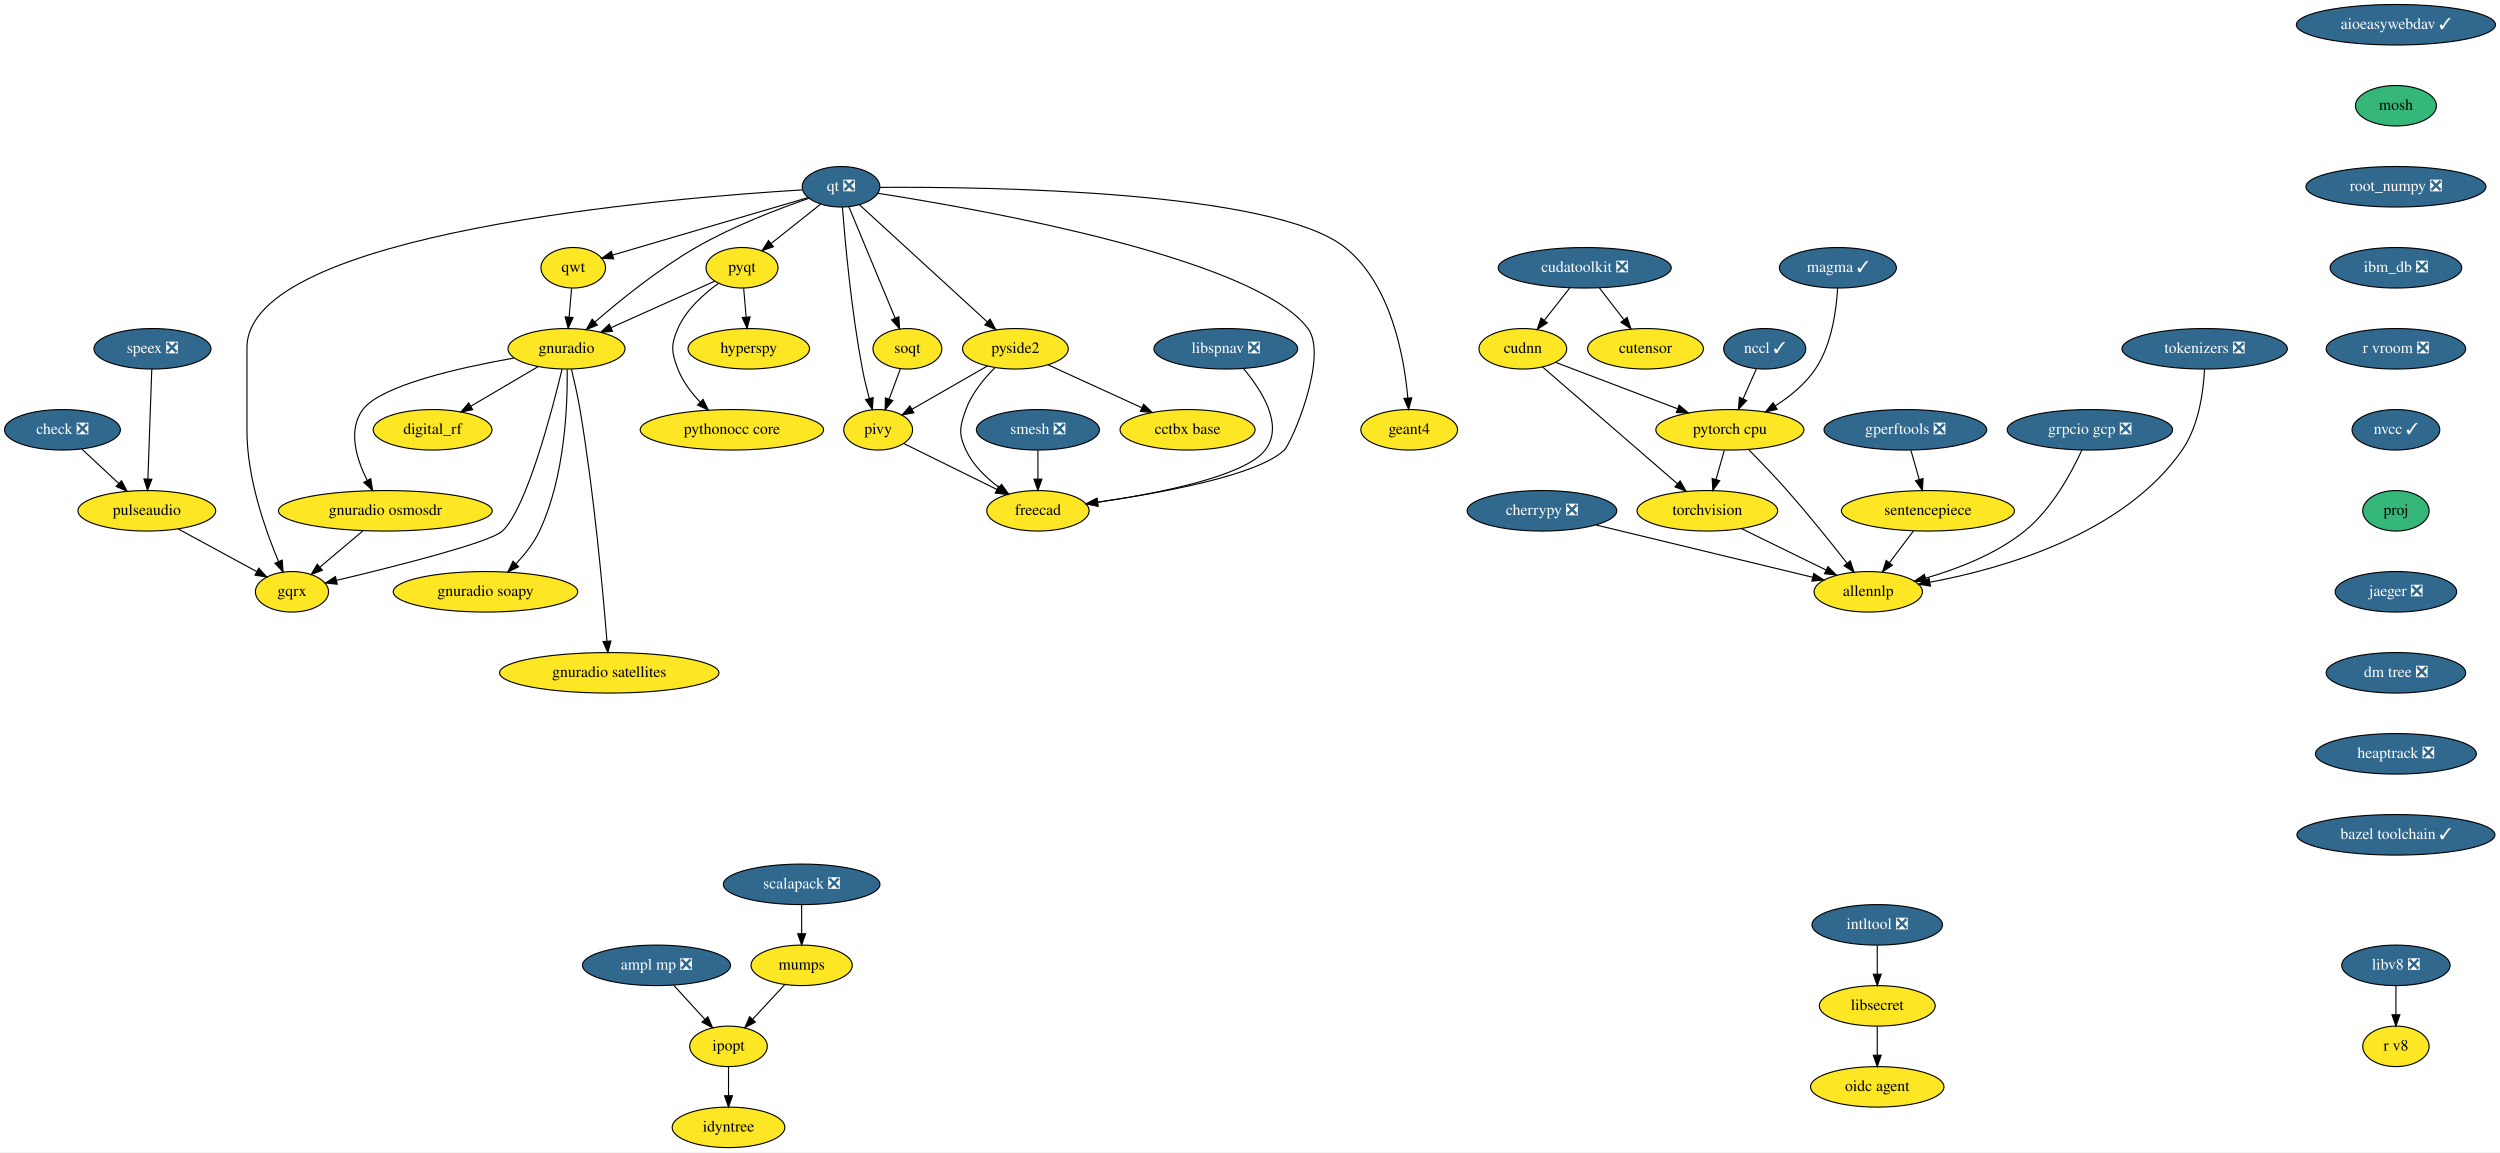
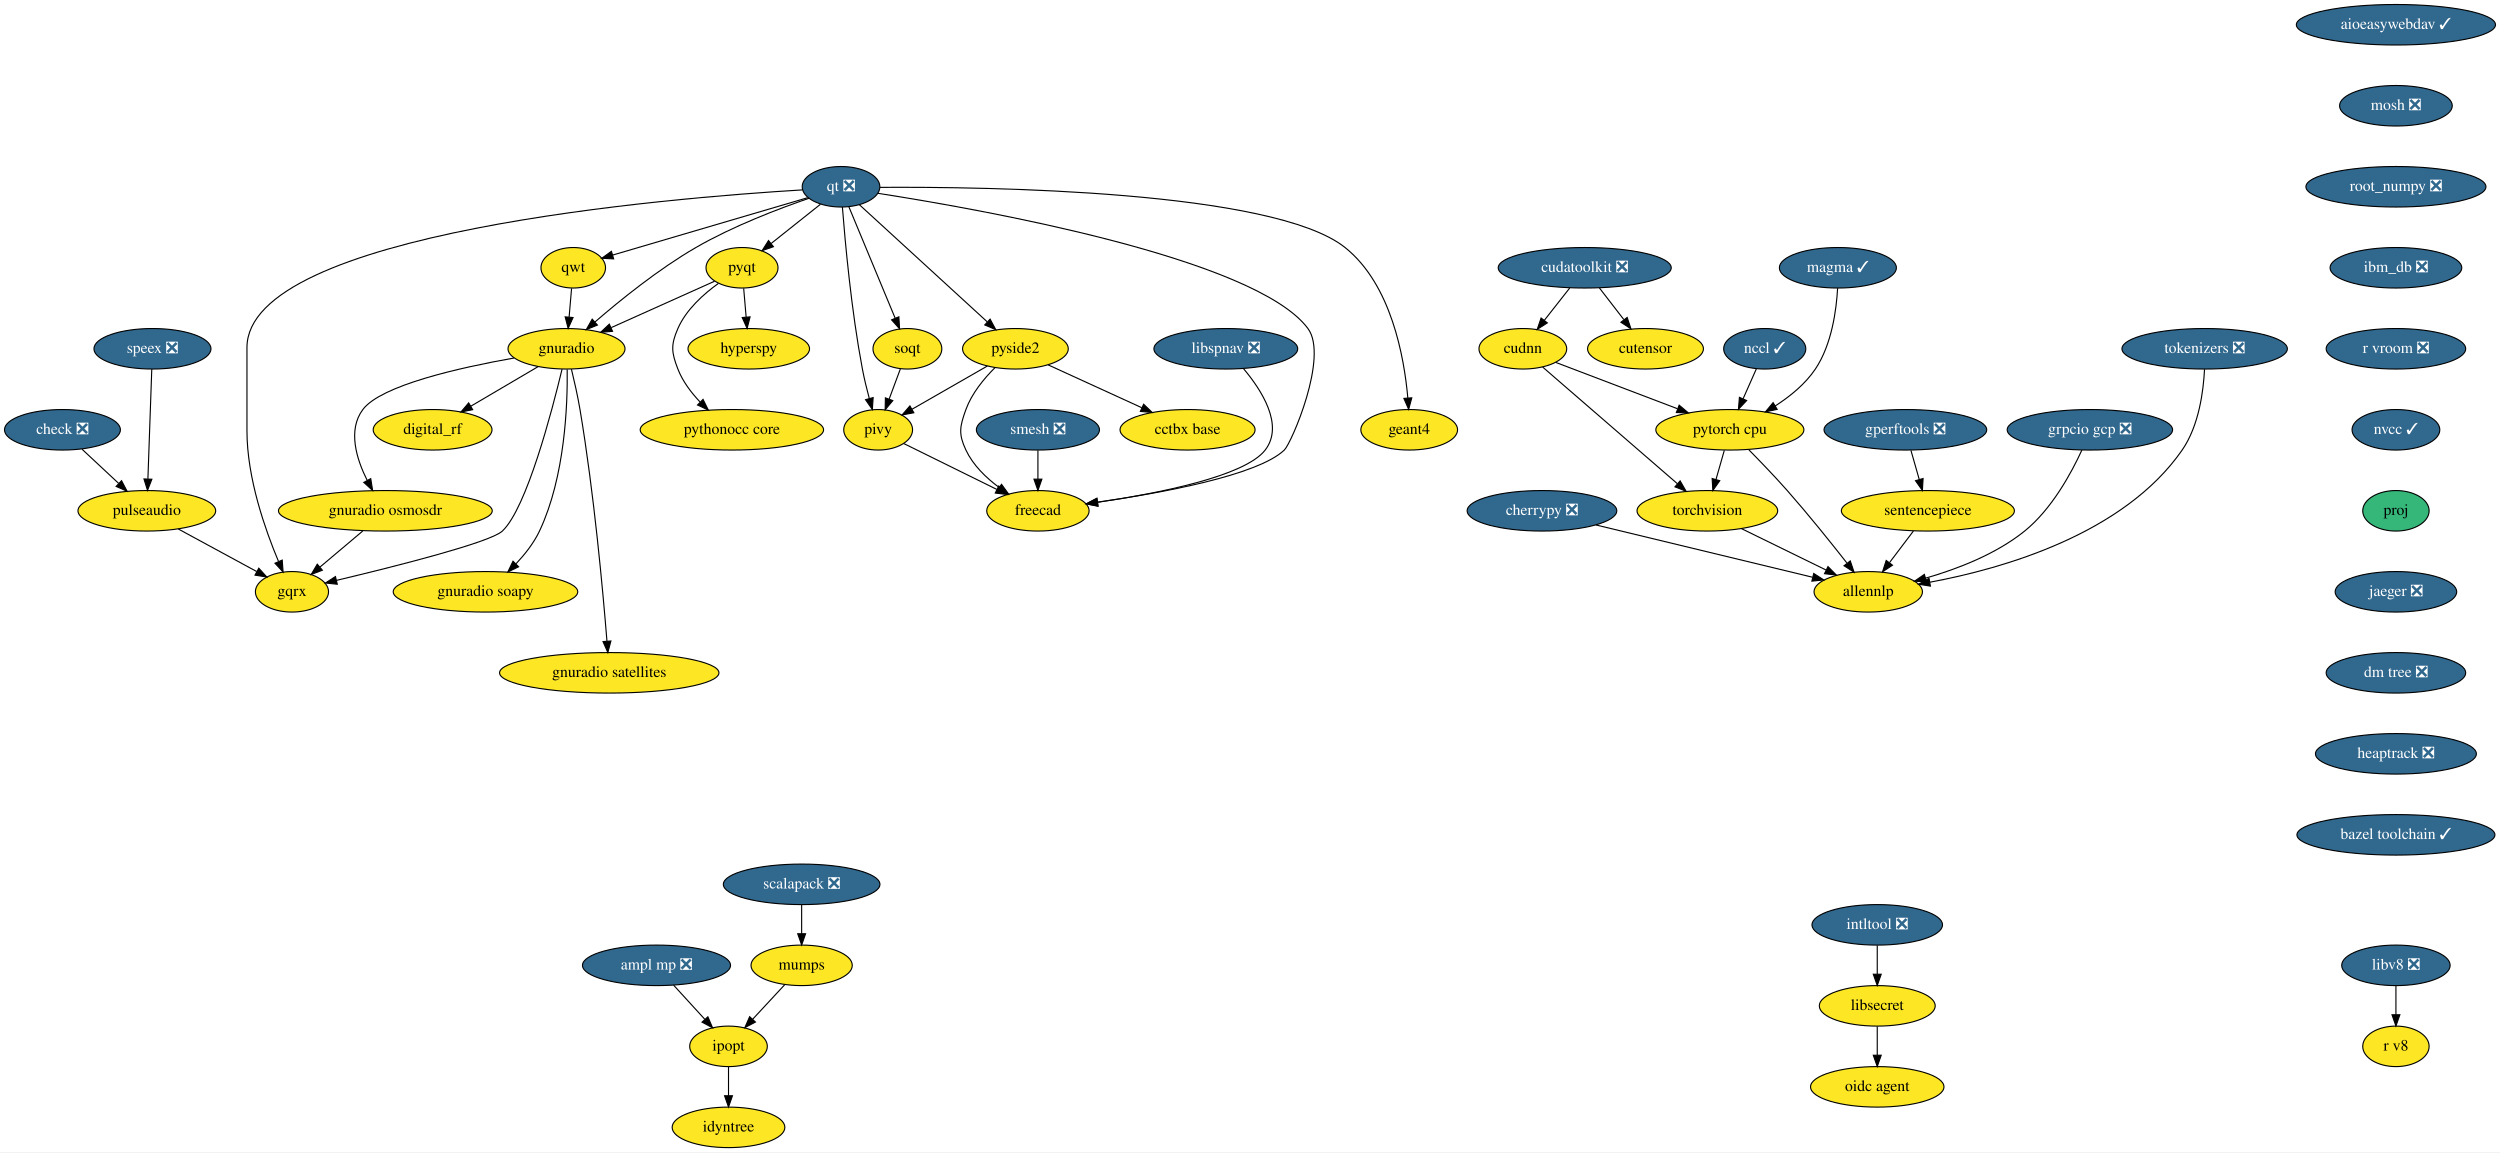
<svg xmlns="http://www.w3.org/2000/svg" xmlns:xlink="http://www.w3.org/1999/xlink" width="2222pt" height="1024pt" viewBox="0.00 0.00 2222.00 1024.00">
  <g id="graph0" class="graph" transform="scale(1 1) rotate(0) translate(4 1020)">
    <polygon fill="white" stroke="transparent" points="-4,4 -4,-1020 2218,-1020 2218,4 -4,4" />
    <g id="node1" class="node">
      <g id="a_node1">
        <a xlink:href="https://github.com/conda-forge/aioeasywebdav-feedstock/pull/10" xlink:title="aioeasywebdav ✓">
          <ellipse fill="#31688e" stroke="black" cx="2125.5" cy="-998" rx="88.5" ry="18" />
          <text text-anchor="middle" x="2125.5" y="-994.3" font-family="Times,serif" font-size="14.00" fill="white">aioeasywebdav ✓</text>
        </a>
      </g>
    </g>
    <g id="node2" class="node">
      <g id="a_node2">
-         <a xlink:href="https://github.com/conda-forge/mosh-feedstock" xlink:title="mosh">
-           <ellipse fill="#35b779" stroke="black" cx="2125.5" cy="-926" rx="36" ry="18" />
-           <text text-anchor="middle" x="2125.5" y="-922.3" font-family="Times,serif" font-size="14.00">mosh</text>
+         <a xlink:href="https://github.com/conda-forge/mosh-feedstock/pull/21" xlink:title="mosh ❎">
+           <ellipse fill="#31688e" stroke="black" cx="2125.5" cy="-926" rx="50.09" ry="18" />
+           <text text-anchor="middle" x="2125.5" y="-922.3" font-family="Times,serif" font-size="14.00" fill="white">mosh ❎</text>
        </a>
      </g>
    </g>
    <g id="node15" class="node">
      <g id="a_node15">
        <a xlink:href="https://github.com/conda-forge/root_numpy-feedstock/pull/25" xlink:title="root_numpy ❎">
          <ellipse fill="#31688e" stroke="black" cx="2125.5" cy="-854" rx="80" ry="18" />
          <text text-anchor="middle" x="2125.5" y="-850.3" font-family="Times,serif" font-size="14.00" fill="white">root_numpy ❎</text>
        </a>
      </g>
    </g>
    <g id="node3" class="node">
      <g id="a_node3">
        <a xlink:href="https://github.com/conda-forge/ampl-mp-feedstock/pull/17" xlink:title="ampl mp ❎">
          <ellipse fill="#31688e" stroke="black" cx="579.5" cy="-162" rx="65.79" ry="18" />
          <text text-anchor="middle" x="579.5" y="-158.3" font-family="Times,serif" font-size="14.00" fill="white">ampl mp ❎</text>
        </a>
      </g>
    </g>
    <g id="node4" class="node">
      <g id="a_node4">
        <a xlink:href="https://github.com/conda-forge/ipopt-feedstock" xlink:title="ipopt">
          <ellipse fill="#fde725" stroke="black" cx="643.5" cy="-90" rx="34.5" ry="18" />
          <text text-anchor="middle" x="643.5" y="-86.3" font-family="Times,serif" font-size="14.00">ipopt</text>
        </a>
      </g>
    </g>
    <g id="edge2" class="edge">
      <path fill="none" stroke="black" d="M594.67,-144.41C602.95,-135.35 613.34,-123.99 622.4,-114.08" />
      <polygon fill="black" stroke="black" points="625.15,-116.25 629.32,-106.51 619.99,-111.53 625.15,-116.25" />
    </g>
    <g id="node5" class="node">
      <g id="a_node5">
        <a xlink:href="https://github.com/conda-forge/idyntree-feedstock" xlink:title="idyntree">
          <ellipse fill="#fde725" stroke="black" cx="643.5" cy="-18" rx="50.09" ry="18" />
          <text text-anchor="middle" x="643.5" y="-14.3" font-family="Times,serif" font-size="14.00">idyntree</text>
        </a>
      </g>
    </g>
    <g id="edge3" class="edge">
      <path fill="none" stroke="black" d="M643.5,-71.7C643.5,-63.98 643.5,-54.71 643.5,-46.11" />
      <polygon fill="black" stroke="black" points="647,-46.1 643.5,-36.1 640,-46.1 647,-46.1" />
    </g>
    <g id="node6" class="node">
      <g id="a_node6">
        <a xlink:href="https://github.com/conda-forge/check-feedstock/pull/19" xlink:title="check ❎">
          <ellipse fill="#31688e" stroke="black" cx="51.5" cy="-638" rx="51.5" ry="18" />
          <text text-anchor="middle" x="51.5" y="-634.3" font-family="Times,serif" font-size="14.00" fill="white">check ❎</text>
        </a>
      </g>
    </g>
    <g id="node7" class="node">
      <g id="a_node7">
        <a xlink:href="https://github.com/conda-forge/pulseaudio-feedstock" xlink:title="pulseaudio">
          <ellipse fill="#fde725" stroke="black" cx="126.5" cy="-566" rx="61.19" ry="18" />
          <text text-anchor="middle" x="126.5" y="-562.3" font-family="Times,serif" font-size="14.00">pulseaudio</text>
        </a>
      </g>
    </g>
    <g id="edge4" class="edge">
      <path fill="none" stroke="black" d="M68.9,-620.76C78.58,-611.73 90.79,-600.33 101.48,-590.35" />
      <polygon fill="black" stroke="black" points="104.02,-592.77 108.94,-583.39 99.24,-587.65 104.02,-592.77" />
    </g>
    <g id="node8" class="node">
      <g id="a_node8">
        <a xlink:href="https://github.com/conda-forge/gqrx-feedstock" xlink:title="gqrx">
          <ellipse fill="#fde725" stroke="black" cx="255.5" cy="-494" rx="32.5" ry="18" />
          <text text-anchor="middle" x="255.5" y="-490.3" font-family="Times,serif" font-size="14.00">gqrx</text>
        </a>
      </g>
    </g>
    <g id="edge5" class="edge">
      <path fill="none" stroke="black" d="M154.49,-549.81C175.02,-538.67 202.9,-523.54 224.17,-512" />
      <polygon fill="black" stroke="black" points="226.01,-514.98 233.13,-507.14 222.67,-508.83 226.01,-514.98" />
    </g>
    <g id="node9" class="node">
      <g id="a_node9">
        <a xlink:href="https://github.com/conda-forge/cherrypy-feedstock/pull/64" xlink:title="cherrypy ❎">
          <ellipse fill="#31688e" stroke="black" cx="1366.5" cy="-566" rx="66.5" ry="18" />
          <text text-anchor="middle" x="1366.5" y="-562.3" font-family="Times,serif" font-size="14.00" fill="white">cherrypy ❎</text>
        </a>
      </g>
    </g>
    <g id="node10" class="node">
      <g id="a_node10">
        <a xlink:href="https://github.com/conda-forge/allennlp-feedstock" xlink:title="allennlp">
          <ellipse fill="#fde725" stroke="black" cx="1656.5" cy="-494" rx="48.19" ry="18" />
          <text text-anchor="middle" x="1656.5" y="-490.3" font-family="Times,serif" font-size="14.00">allennlp</text>
        </a>
      </g>
    </g>
    <g id="edge6" class="edge">
      <path fill="none" stroke="black" d="M1414.39,-553.44C1467.59,-540.6 1553.06,-519.97 1606.93,-506.96" />
      <polygon fill="black" stroke="black" points="1608.04,-510.3 1616.94,-504.55 1606.39,-503.49 1608.04,-510.3" />
    </g>
    <g id="node11" class="node">
      <g id="a_node11">
        <a xlink:href="https://github.com/conda-forge/hyperspy-feedstock" xlink:title="hyperspy">
          <ellipse fill="#fde725" stroke="black" cx="661.5" cy="-710" rx="54" ry="18" />
          <text text-anchor="middle" x="661.5" y="-706.3" font-family="Times,serif" font-size="14.00">hyperspy</text>
        </a>
      </g>
    </g>
    <g id="node12" class="node">
      <g id="a_node12">
        <a xlink:href="https://github.com/conda-forge/intltool-feedstock/pull/5" xlink:title="intltool ❎">
          <ellipse fill="#31688e" stroke="black" cx="1664.5" cy="-198" rx="58" ry="18" />
          <text text-anchor="middle" x="1664.5" y="-194.3" font-family="Times,serif" font-size="14.00" fill="white">intltool ❎</text>
        </a>
      </g>
    </g>
    <g id="node13" class="node">
      <g id="a_node13">
        <a xlink:href="https://github.com/conda-forge/libsecret-feedstock" xlink:title="libsecret">
          <ellipse fill="#fde725" stroke="black" cx="1664.5" cy="-126" rx="51.5" ry="18" />
          <text text-anchor="middle" x="1664.5" y="-122.3" font-family="Times,serif" font-size="14.00">libsecret</text>
        </a>
      </g>
    </g>
    <g id="edge7" class="edge">
      <path fill="none" stroke="black" d="M1664.5,-179.7C1664.5,-171.98 1664.5,-162.71 1664.5,-154.11" />
      <polygon fill="black" stroke="black" points="1668,-154.1 1664.5,-144.1 1661,-154.1 1668,-154.1" />
    </g>
    <g id="node14" class="node">
      <g id="a_node14">
        <a xlink:href="https://github.com/conda-forge/oidc-agent-feedstock" xlink:title="oidc agent">
          <ellipse fill="#fde725" stroke="black" cx="1664.5" cy="-54" rx="59.29" ry="18" />
          <text text-anchor="middle" x="1664.5" y="-50.3" font-family="Times,serif" font-size="14.00">oidc agent</text>
        </a>
      </g>
    </g>
    <g id="edge8" class="edge">
      <path fill="none" stroke="black" d="M1664.5,-107.7C1664.5,-99.98 1664.5,-90.71 1664.5,-82.11" />
      <polygon fill="black" stroke="black" points="1668,-82.1 1664.5,-72.1 1661,-82.1 1668,-82.1" />
    </g>
    <g id="node38" class="node">
      <g id="a_node38">
        <a xlink:href="https://github.com/conda-forge/ibm_db-feedstock/pull/33" xlink:title="ibm_db ❎">
          <ellipse fill="#31688e" stroke="black" cx="2125.5" cy="-782" rx="58.5" ry="18" />
          <text text-anchor="middle" x="2125.5" y="-778.3" font-family="Times,serif" font-size="14.00" fill="white">ibm_db ❎</text>
        </a>
      </g>
    </g>
    <g id="node16" class="node">
      <g id="a_node16">
        <a xlink:href="https://github.com/conda-forge/mumps-feedstock" xlink:title="mumps">
          <ellipse fill="#fde725" stroke="black" cx="708.5" cy="-162" rx="45" ry="18" />
          <text text-anchor="middle" x="708.5" y="-158.3" font-family="Times,serif" font-size="14.00">mumps</text>
        </a>
      </g>
    </g>
    <g id="edge10" class="edge">
      <path fill="none" stroke="black" d="M693.42,-144.76C684.94,-135.62 674.2,-124.06 664.86,-114" />
      <polygon fill="black" stroke="black" points="667.42,-111.61 658.05,-106.67 662.29,-116.38 667.42,-111.61" />
    </g>
    <g id="node17" class="node">
      <g id="a_node17">
        <a xlink:href="https://github.com/conda-forge/pyqt-feedstock" xlink:title="pyqt">
          <ellipse fill="#fde725" stroke="black" cx="655.5" cy="-782" rx="32" ry="18" />
          <text text-anchor="middle" x="655.5" y="-778.3" font-family="Times,serif" font-size="14.00">pyqt</text>
        </a>
      </g>
    </g>
    <g id="edge11" class="edge">
      <path fill="none" stroke="black" d="M656.98,-763.7C657.64,-755.98 658.44,-746.71 659.18,-738.11" />
      <polygon fill="black" stroke="black" points="662.67,-738.37 660.03,-728.1 655.69,-737.77 662.67,-738.37" />
    </g>
    <g id="node18" class="node">
      <g id="a_node18">
        <a xlink:href="https://github.com/conda-forge/gnuradio-feedstock" xlink:title="gnuradio">
          <ellipse fill="#fde725" stroke="black" cx="499.5" cy="-710" rx="52" ry="18" />
          <text text-anchor="middle" x="499.5" y="-706.3" font-family="Times,serif" font-size="14.00">gnuradio</text>
        </a>
      </g>
    </g>
    <g id="edge12" class="edge">
      <path fill="none" stroke="black" d="M631.12,-770.06C606.57,-759.04 568.26,-741.85 539.29,-728.85" />
      <polygon fill="black" stroke="black" points="540.41,-725.52 529.86,-724.62 537.55,-731.91 540.41,-725.52" />
    </g>
    <g id="node19" class="node">
      <g id="a_node19">
        <a xlink:href="https://github.com/conda-forge/pythonocc-core-feedstock" xlink:title="pythonocc core">
          <ellipse fill="#fde725" stroke="black" cx="646.5" cy="-638" rx="81.49" ry="18" />
          <text text-anchor="middle" x="646.5" y="-634.3" font-family="Times,serif" font-size="14.00">pythonocc core</text>
        </a>
      </g>
    </g>
    <g id="edge13" class="edge">
      <path fill="none" stroke="black" d="M634.51,-768.09C621.47,-758.75 605.84,-744.85 598.5,-728 592.11,-713.33 592.74,-706.93 598.5,-692 602.71,-681.09 610.31,-671.04 618.25,-662.68" />
      <polygon fill="black" stroke="black" points="620.86,-665.02 625.54,-655.52 615.96,-660.03 620.86,-665.02" />
    </g>
    <g id="edge14" class="edge">
      <path fill="none" stroke="black" d="M495.55,-691.89C486.64,-654.71 464.07,-568.23 442.5,-548 431.63,-537.8 346.65,-516.43 295.07,-504.17" />
      <polygon fill="black" stroke="black" points="295.76,-500.74 285.23,-501.84 294.15,-507.55 295.76,-500.74" />
    </g>
    <g id="node20" class="node">
      <g id="a_node20">
        <a xlink:href="https://github.com/conda-forge/digital_rf-feedstock" xlink:title="digital_rf">
          <ellipse fill="#fde725" stroke="black" cx="380.5" cy="-638" rx="52.79" ry="18" />
          <text text-anchor="middle" x="380.5" y="-634.3" font-family="Times,serif" font-size="14.00">digital_rf</text>
        </a>
      </g>
    </g>
    <g id="edge15" class="edge">
      <path fill="none" stroke="black" d="M474.26,-694.15C456.83,-683.9 433.44,-670.14 414.39,-658.93" />
      <polygon fill="black" stroke="black" points="416.09,-655.88 405.7,-653.82 412.55,-661.91 416.09,-655.88" />
    </g>
    <g id="node21" class="node">
      <g id="a_node21">
        <a xlink:href="https://github.com/conda-forge/gnuradio-osmosdr-feedstock" xlink:title="gnuradio osmosdr">
          <ellipse fill="#fde725" stroke="black" cx="338.5" cy="-566" rx="95" ry="18" />
          <text text-anchor="middle" x="338.5" y="-562.3" font-family="Times,serif" font-size="14.00">gnuradio osmosdr</text>
        </a>
      </g>
    </g>
    <g id="edge16" class="edge">
      <path fill="none" stroke="black" d="M452.85,-701.79C404.78,-693.29 334.65,-677.55 318.5,-656 304.87,-637.81 312.81,-612.04 322.42,-592.91" />
      <polygon fill="black" stroke="black" points="325.5,-594.58 327.18,-584.12 319.34,-591.24 325.5,-594.58" />
    </g>
    <g id="node22" class="node">
      <g id="a_node22">
        <a xlink:href="https://github.com/conda-forge/gnuradio-soapy-feedstock" xlink:title="gnuradio soapy">
          <ellipse fill="#fde725" stroke="black" cx="427.5" cy="-494" rx="82" ry="18" />
          <text text-anchor="middle" x="427.5" y="-490.3" font-family="Times,serif" font-size="14.00">gnuradio soapy</text>
        </a>
      </g>
    </g>
    <g id="edge17" class="edge">
      <path fill="none" stroke="black" d="M500.12,-691.61C500.54,-661.03 498.34,-596.28 475.5,-548 470.46,-537.35 462.56,-527.31 454.61,-518.89" />
      <polygon fill="black" stroke="black" points="456.92,-516.25 447.37,-511.64 451.96,-521.19 456.92,-516.25" />
    </g>
    <g id="node23" class="node">
      <g id="a_node23">
        <a xlink:href="https://github.com/conda-forge/gnuradio-satellites-feedstock" xlink:title="gnuradio satellites">
          <ellipse fill="#fde725" stroke="black" cx="537.5" cy="-422" rx="97.5" ry="18" />
          <text text-anchor="middle" x="537.5" y="-418.3" font-family="Times,serif" font-size="14.00">gnuradio satellites</text>
        </a>
      </g>
    </g>
    <g id="edge18" class="edge">
      <path fill="none" stroke="black" d="M503.88,-691.91C506.4,-681.57 509.46,-668.09 511.5,-656 523.97,-582 531.96,-493.73 535.46,-450.13" />
      <polygon fill="black" stroke="black" points="538.96,-450.29 536.25,-440.05 531.98,-449.74 538.96,-450.29" />
    </g>
    <g id="edge56" class="edge">
      <path fill="none" stroke="black" d="M318.41,-548.05C307.03,-538.46 292.68,-526.36 280.57,-516.14" />
      <polygon fill="black" stroke="black" points="282.5,-513.2 272.6,-509.42 277.99,-518.55 282.5,-513.2" />
    </g>
    <g id="node24" class="node">
      <g id="a_node24">
        <a xlink:href="https://github.com/conda-forge/qt-feedstock/pull/184" xlink:title="qt ❎">
          <ellipse fill="#31688e" stroke="black" cx="743.5" cy="-854" rx="34.5" ry="18" />
          <text text-anchor="middle" x="743.5" y="-850.3" font-family="Times,serif" font-size="14.00" fill="white">qt ❎</text>
        </a>
      </g>
    </g>
    <g id="edge27" class="edge">
      <path fill="none" stroke="black" d="M709.26,-851.22C592.26,-844.2 215.5,-813.64 215.5,-711 215.5,-711 215.5,-711 215.5,-637 215.5,-595.26 231.71,-549.11 243.5,-521.08" />
      <polygon fill="black" stroke="black" points="246.83,-522.19 247.6,-511.62 240.41,-519.4 246.83,-522.19" />
    </g>
    <g id="edge19" class="edge">
      <path fill="none" stroke="black" d="M725.27,-838.5C712.56,-828.39 695.42,-814.75 681.31,-803.53" />
      <polygon fill="black" stroke="black" points="683.41,-800.73 673.41,-797.25 679.06,-806.21 683.41,-800.73" />
    </g>
    <g id="edge20" class="edge">
      <path fill="none" stroke="black" d="M715.05,-843.8C688.21,-834.55 647.3,-818.97 614.5,-800 581.41,-780.87 547.23,-753.23 524.83,-733.85" />
      <polygon fill="black" stroke="black" points="526.97,-731.06 517.14,-727.11 522.35,-736.33 526.97,-731.06" />
    </g>
    <g id="node25" class="node">
      <g id="a_node25">
        <a xlink:href="https://github.com/conda-forge/qwt-feedstock" xlink:title="qwt">
          <ellipse fill="#fde725" stroke="black" cx="505.5" cy="-782" rx="28.7" ry="18" />
          <text text-anchor="middle" x="505.5" y="-778.3" font-family="Times,serif" font-size="14.00">qwt</text>
        </a>
      </g>
    </g>
    <g id="edge21" class="edge">
      <path fill="none" stroke="black" d="M713.84,-844.28C669.84,-831.34 587.44,-807.1 540.53,-793.3" />
      <polygon fill="black" stroke="black" points="541.39,-789.91 530.81,-790.44 539.42,-796.62 541.39,-789.91" />
    </g>
    <g id="node26" class="node">
      <g id="a_node26">
        <a xlink:href="https://github.com/conda-forge/pivy-feedstock" xlink:title="pivy">
          <ellipse fill="#fde725" stroke="black" cx="776.5" cy="-638" rx="30.59" ry="18" />
          <text text-anchor="middle" x="776.5" y="-634.3" font-family="Times,serif" font-size="14.00">pivy</text>
        </a>
      </g>
    </g>
    <g id="edge22" class="edge">
      <path fill="none" stroke="black" d="M744.72,-835.96C747,-806.44 752.62,-743.98 762.5,-692 764.12,-683.45 766.37,-674.25 768.59,-665.96" />
      <polygon fill="black" stroke="black" points="772.04,-666.62 771.34,-656.05 765.3,-664.75 772.04,-666.62" />
    </g>
    <g id="node27" class="node">
      <g id="a_node27">
        <a xlink:href="https://github.com/conda-forge/pyside2-feedstock" xlink:title="pyside2">
          <ellipse fill="#fde725" stroke="black" cx="898.5" cy="-710" rx="47" ry="18" />
          <text text-anchor="middle" x="898.5" y="-706.3" font-family="Times,serif" font-size="14.00">pyside2</text>
        </a>
      </g>
    </g>
    <g id="edge23" class="edge">
      <path fill="none" stroke="black" d="M759.79,-838.07C786.88,-813.26 841.35,-763.36 873.38,-734.01" />
      <polygon fill="black" stroke="black" points="876,-736.36 881.01,-727.02 871.27,-731.2 876,-736.36" />
    </g>
    <g id="node28" class="node">
      <g id="a_node28">
        <a xlink:href="https://github.com/conda-forge/soqt-feedstock" xlink:title="soqt">
          <ellipse fill="#fde725" stroke="black" cx="802.5" cy="-710" rx="30.59" ry="18" />
          <text text-anchor="middle" x="802.5" y="-706.3" font-family="Times,serif" font-size="14.00">soqt</text>
        </a>
      </g>
    </g>
    <g id="edge24" class="edge">
      <path fill="none" stroke="black" d="M750.5,-836.15C760.66,-811.71 779.58,-766.17 791.58,-737.29" />
      <polygon fill="black" stroke="black" points="794.9,-738.4 795.51,-727.82 788.44,-735.72 794.9,-738.4" />
    </g>
    <g id="node29" class="node">
      <g id="a_node29">
        <a xlink:href="https://github.com/conda-forge/freecad-feedstock" xlink:title="freecad">
          <ellipse fill="#fde725" stroke="black" cx="918.5" cy="-566" rx="45.5" ry="18" />
          <text text-anchor="middle" x="918.5" y="-562.3" font-family="Times,serif" font-size="14.00">freecad</text>
        </a>
      </g>
    </g>
    <g id="edge25" class="edge">
      <path fill="none" stroke="black" d="M776.23,-848.19C865.85,-834.28 1111.71,-790.96 1158.5,-728 1177.09,-702.98 1143.75,-625.97 1137.5,-620 1113.94,-597.51 1028.39,-581.86 971.45,-573.66" />
      <polygon fill="black" stroke="black" points="971.91,-570.19 961.52,-572.26 970.93,-577.12 971.91,-570.19" />
    </g>
    <g id="node30" class="node">
      <g id="a_node30">
        <a xlink:href="https://github.com/conda-forge/geant4-feedstock" xlink:title="geant4">
          <ellipse fill="#fde725" stroke="black" cx="1248.5" cy="-638" rx="43" ry="18" />
          <text text-anchor="middle" x="1248.5" y="-634.3" font-family="Times,serif" font-size="14.00">geant4</text>
        </a>
      </g>
    </g>
    <g id="edge26" class="edge">
      <path fill="none" stroke="black" d="M778.13,-853.47C871.89,-854.06 1127.87,-850.85 1191.5,-800 1232.51,-767.23 1244.06,-702.8 1247.28,-666.16" />
      <polygon fill="black" stroke="black" points="1250.77,-666.41 1248.01,-656.18 1243.79,-665.9 1250.77,-666.41" />
    </g>
    <g id="edge28" class="edge">
      <path fill="none" stroke="black" d="M504.02,-763.7C503.36,-755.98 502.56,-746.71 501.82,-738.11" />
      <polygon fill="black" stroke="black" points="505.31,-737.77 500.97,-728.1 498.33,-738.37 505.31,-737.77" />
    </g>
    <g id="edge29" class="edge">
      <path fill="none" stroke="black" d="M799.31,-625.75C821.59,-614.77 855.84,-597.89 881.92,-585.03" />
      <polygon fill="black" stroke="black" points="883.7,-588.06 891.12,-580.5 880.61,-581.78 883.7,-588.06" />
    </g>
    <g id="edge30" class="edge">
      <path fill="none" stroke="black" d="M873.52,-694.67C854.08,-683.52 827.06,-668.01 806.46,-656.19" />
      <polygon fill="black" stroke="black" points="808.2,-653.15 797.79,-651.21 804.72,-659.23 808.2,-653.15" />
    </g>
    <g id="edge31" class="edge">
      <path fill="none" stroke="black" d="M880.4,-693.3C870.7,-683.65 859.7,-670.4 854.5,-656 849.07,-640.95 847.69,-634.48 854.5,-620 860.82,-606.55 872.42,-595.35 884.02,-586.76" />
      <polygon fill="black" stroke="black" points="886.16,-589.53 892.39,-580.97 882.18,-583.77 886.16,-589.53" />
    </g>
    <g id="node31" class="node">
      <g id="a_node31">
        <a xlink:href="https://github.com/conda-forge/cctbx-base-feedstock" xlink:title="cctbx base">
          <ellipse fill="#fde725" stroke="black" cx="1051.5" cy="-638" rx="60" ry="18" />
          <text text-anchor="middle" x="1051.5" y="-634.3" font-family="Times,serif" font-size="14.00">cctbx base</text>
        </a>
      </g>
    </g>
    <g id="edge32" class="edge">
      <path fill="none" stroke="black" d="M927.64,-695.67C951.19,-684.89 984.62,-669.6 1010.81,-657.62" />
      <polygon fill="black" stroke="black" points="1012.46,-660.71 1020.1,-653.37 1009.55,-654.34 1012.46,-660.71" />
    </g>
    <g id="edge33" class="edge">
      <path fill="none" stroke="black" d="M796.21,-692.05C793.24,-684.06 789.62,-674.33 786.31,-665.4" />
      <polygon fill="black" stroke="black" points="789.5,-663.94 782.74,-655.79 782.94,-666.38 789.5,-663.94" />
    </g>
    <g id="node32" class="node">
      <g id="a_node32">
        <a xlink:href="https://github.com/conda-forge/scalapack-feedstock/pull/20" xlink:title="scalapack ❎">
          <ellipse fill="#31688e" stroke="black" cx="708.5" cy="-234" rx="69.59" ry="18" />
          <text text-anchor="middle" x="708.5" y="-230.3" font-family="Times,serif" font-size="14.00" fill="white">scalapack ❎</text>
        </a>
      </g>
    </g>
    <g id="edge34" class="edge">
      <path fill="none" stroke="black" d="M708.5,-215.7C708.5,-207.98 708.5,-198.71 708.5,-190.11" />
      <polygon fill="black" stroke="black" points="712,-190.1 708.5,-180.1 705,-190.1 712,-190.1" />
    </g>
    <g id="node33" class="node">
      <g id="a_node33">
        <a xlink:href="https://github.com/conda-forge/speex-feedstock/pull/7" xlink:title="speex ❎">
          <ellipse fill="#31688e" stroke="black" cx="131.5" cy="-710" rx="52" ry="18" />
          <text text-anchor="middle" x="131.5" y="-706.3" font-family="Times,serif" font-size="14.00" fill="white">speex ❎</text>
        </a>
      </g>
    </g>
    <g id="edge35" class="edge">
      <path fill="none" stroke="black" d="M130.9,-691.87C130.04,-667.67 128.48,-623.21 127.46,-594.39" />
      <polygon fill="black" stroke="black" points="130.96,-594.06 127.11,-584.19 123.96,-594.31 130.96,-594.06" />
    </g>
    <g id="node34" class="node">
      <g id="a_node34">
        <a xlink:href="https://github.com/conda-forge/torchvision-feedstock" xlink:title="torchvision">
          <ellipse fill="#fde725" stroke="black" cx="1513.5" cy="-566" rx="62.5" ry="18" />
          <text text-anchor="middle" x="1513.5" y="-562.3" font-family="Times,serif" font-size="14.00">torchvision</text>
        </a>
      </g>
    </g>
    <g id="edge36" class="edge">
      <path fill="none" stroke="black" d="M1543.83,-550.15C1565.73,-539.43 1595.46,-524.88 1618.88,-513.42" />
      <polygon fill="black" stroke="black" points="1620.72,-516.41 1628.16,-508.87 1617.64,-510.12 1620.72,-516.41" />
    </g>
    <g id="node35" class="node">
      <g id="a_node35">
        <a xlink:href="https://github.com/conda-forge/smesh-feedstock/pull/48" xlink:title="smesh ❎">
          <ellipse fill="#31688e" stroke="black" cx="918.5" cy="-638" rx="54.69" ry="18" />
          <text text-anchor="middle" x="918.5" y="-634.3" font-family="Times,serif" font-size="14.00" fill="white">smesh ❎</text>
        </a>
      </g>
    </g>
    <g id="edge37" class="edge">
      <path fill="none" stroke="black" d="M918.5,-619.7C918.5,-611.98 918.5,-602.71 918.5,-594.11" />
      <polygon fill="black" stroke="black" points="922,-594.1 918.5,-584.1 915,-594.1 922,-594.1" />
    </g>
    <g id="node36" class="node">
      <g id="a_node36">
        <a xlink:href="https://github.com/conda-forge/gperftools-feedstock/pull/11" xlink:title="gperftools ❎">
          <ellipse fill="#31688e" stroke="black" cx="1689.5" cy="-638" rx="72.29" ry="18" />
          <text text-anchor="middle" x="1689.5" y="-634.3" font-family="Times,serif" font-size="14.00" fill="white">gperftools ❎</text>
        </a>
      </g>
    </g>
    <g id="node37" class="node">
      <g id="a_node37">
        <a xlink:href="https://github.com/conda-forge/sentencepiece-feedstock" xlink:title="sentencepiece">
          <ellipse fill="#fde725" stroke="black" cx="1709.5" cy="-566" rx="76.89" ry="18" />
          <text text-anchor="middle" x="1709.5" y="-562.3" font-family="Times,serif" font-size="14.00">sentencepiece</text>
        </a>
      </g>
    </g>
    <g id="edge38" class="edge">
      <path fill="none" stroke="black" d="M1694.44,-619.7C1696.67,-611.9 1699.35,-602.51 1701.83,-593.83" />
      <polygon fill="black" stroke="black" points="1705.23,-594.68 1704.61,-584.1 1698.5,-592.76 1705.23,-594.68" />
    </g>
    <g id="edge39" class="edge">
      <path fill="none" stroke="black" d="M1696.67,-548.05C1690.29,-539.63 1682.45,-529.28 1675.4,-519.97" />
      <polygon fill="black" stroke="black" points="1678.04,-517.65 1669.21,-511.79 1672.46,-521.87 1678.04,-517.65" />
    </g>
    <g id="node41" class="node">
      <g id="a_node41">
        <a xlink:href="https://github.com/conda-forge/r-vroom-feedstock/pull/17" xlink:title="r vroom ❎">
          <ellipse fill="#31688e" stroke="black" cx="2125.5" cy="-710" rx="61.99" ry="18" />
          <text text-anchor="middle" x="2125.5" y="-706.3" font-family="Times,serif" font-size="14.00" fill="white">r vroom ❎</text>
        </a>
      </g>
    </g>
    <g id="node39" class="node">
      <g id="a_node39">
        <a xlink:href="https://github.com/conda-forge/pytorch-cpu-feedstock" xlink:title="pytorch cpu">
          <ellipse fill="#fde725" stroke="black" cx="1533.5" cy="-638" rx="65.79" ry="18" />
          <text text-anchor="middle" x="1533.5" y="-634.3" font-family="Times,serif" font-size="14.00">pytorch cpu</text>
        </a>
      </g>
    </g>
    <g id="edge41" class="edge">
      <path fill="none" stroke="black" d="M1550.42,-620.17C1560.53,-609.92 1573.51,-596.45 1584.5,-584 1603.15,-562.87 1623.23,-537.84 1637.43,-519.72" />
      <polygon fill="black" stroke="black" points="1640.51,-521.46 1643.9,-511.42 1634.99,-517.16 1640.51,-521.46" />
    </g>
    <g id="edge42" class="edge">
      <path fill="none" stroke="black" d="M1528.56,-619.7C1526.33,-611.9 1523.65,-602.51 1521.17,-593.83" />
      <polygon fill="black" stroke="black" points="1524.5,-592.76 1518.39,-584.1 1517.77,-594.68 1524.5,-592.76" />
    </g>
    <g id="node40" class="node">
      <g id="a_node40">
        <a xlink:href="https://github.com/conda-forge/grpcio-gcp-feedstock/pull/9" xlink:title="grpcio gcp ❎">
          <ellipse fill="#31688e" stroke="black" cx="1853.5" cy="-638" rx="73.5" ry="18" />
          <text text-anchor="middle" x="1853.5" y="-634.3" font-family="Times,serif" font-size="14.00" fill="white">grpcio gcp ❎</text>
        </a>
      </g>
    </g>
    <g id="edge43" class="edge">
      <path fill="none" stroke="black" d="M1846.36,-619.93C1837.27,-600.09 1819.76,-567.57 1795.5,-548 1769.97,-527.4 1735.55,-514.2 1707.35,-506.12" />
      <polygon fill="black" stroke="black" points="1708.23,-502.73 1697.66,-503.47 1706.39,-509.48 1708.23,-502.73" />
    </g>
    <g id="node42" class="node">
      <g id="a_node42">
        <a xlink:href="https://github.com/conda-forge/nvcc-feedstock/pull/67" xlink:title="nvcc ✓">
          <ellipse fill="#31688e" stroke="black" cx="2125.5" cy="-638" rx="39" ry="18" />
          <text text-anchor="middle" x="2125.5" y="-634.3" font-family="Times,serif" font-size="14.00" fill="white">nvcc ✓</text>
        </a>
      </g>
    </g>
    <g id="node49" class="node">
      <g id="a_node49">
        <a xlink:href="https://github.com/conda-forge/proj-feedstock" xlink:title="proj">
          <ellipse fill="#35b779" stroke="black" cx="2125.5" cy="-566" rx="29.5" ry="18" />
          <text text-anchor="middle" x="2125.5" y="-562.3" font-family="Times,serif" font-size="14.00">proj</text>
        </a>
      </g>
    </g>
    <g id="node43" class="node">
      <g id="a_node43">
        <a xlink:href="https://github.com/conda-forge/cudatoolkit-feedstock/pull/4" xlink:title="cudatoolkit ❎">
          <ellipse fill="#31688e" stroke="black" cx="1404.5" cy="-782" rx="76.89" ry="18" />
          <text text-anchor="middle" x="1404.5" y="-778.3" font-family="Times,serif" font-size="14.00" fill="white">cudatoolkit ❎</text>
        </a>
      </g>
    </g>
    <g id="node44" class="node">
      <g id="a_node44">
        <a xlink:href="https://github.com/conda-forge/cudnn-feedstock" xlink:title="cudnn">
          <ellipse fill="#fde725" stroke="black" cx="1349.5" cy="-710" rx="39" ry="18" />
          <text text-anchor="middle" x="1349.5" y="-706.3" font-family="Times,serif" font-size="14.00">cudnn</text>
        </a>
      </g>
    </g>
    <g id="edge46" class="edge">
      <path fill="none" stroke="black" d="M1391.19,-764.05C1384.4,-755.42 1376.03,-744.76 1368.57,-735.27" />
      <polygon fill="black" stroke="black" points="1371.24,-733.01 1362.31,-727.31 1365.74,-737.33 1371.24,-733.01" />
    </g>
    <g id="node45" class="node">
      <g id="a_node45">
        <a xlink:href="https://github.com/conda-forge/cutensor-feedstock" xlink:title="cutensor">
          <ellipse fill="#fde725" stroke="black" cx="1458.5" cy="-710" rx="51.5" ry="18" />
          <text text-anchor="middle" x="1458.5" y="-706.3" font-family="Times,serif" font-size="14.00">cutensor</text>
        </a>
      </g>
    </g>
    <g id="edge47" class="edge">
      <path fill="none" stroke="black" d="M1417.57,-764.05C1424.07,-755.63 1432.06,-745.28 1439.24,-735.97" />
      <polygon fill="black" stroke="black" points="1442.21,-737.84 1445.55,-727.79 1436.67,-733.57 1442.21,-737.84" />
    </g>
    <g id="edge48" class="edge">
      <path fill="none" stroke="black" d="M1367.05,-693.8C1395.81,-668.9 1453.16,-619.25 1486.93,-590.01" />
      <polygon fill="black" stroke="black" points="1489.3,-592.59 1494.57,-583.39 1484.72,-587.29 1489.3,-592.59" />
    </g>
    <g id="edge49" class="edge">
      <path fill="none" stroke="black" d="M1378.66,-697.91C1407.71,-686.86 1452.78,-669.71 1486.81,-656.76" />
      <polygon fill="black" stroke="black" points="1488.44,-659.89 1496.55,-653.06 1485.95,-653.34 1488.44,-659.89" />
    </g>
    <g id="node46" class="node">
      <g id="a_node46">
        <a xlink:href="https://github.com/conda-forge/libspnav-feedstock/pull/2" xlink:title="libspnav ❎">
          <ellipse fill="#31688e" stroke="black" cx="1085.5" cy="-710" rx="63.89" ry="18" />
          <text text-anchor="middle" x="1085.5" y="-706.3" font-family="Times,serif" font-size="14.00" fill="white">libspnav ❎</text>
        </a>
      </g>
    </g>
    <g id="edge50" class="edge">
      <path fill="none" stroke="black" d="M1101.1,-692.51C1117.14,-673.51 1137.54,-642.09 1120.5,-620 1102.4,-596.54 1025.05,-581.43 971.5,-573.57" />
      <polygon fill="black" stroke="black" points="971.86,-570.09 961.47,-572.14 970.87,-577.02 971.86,-570.09" />
    </g>
    <g id="node47" class="node">
      <g id="a_node47">
        <a xlink:href="https://github.com/conda-forge/libv8-feedstock/pull/66" xlink:title="libv8 ❎">
          <ellipse fill="#31688e" stroke="black" cx="2125.5" cy="-162" rx="48.19" ry="18" />
          <text text-anchor="middle" x="2125.5" y="-158.3" font-family="Times,serif" font-size="14.00" fill="white">libv8 ❎</text>
        </a>
      </g>
    </g>
    <g id="node48" class="node">
      <g id="a_node48">
        <a xlink:href="https://github.com/conda-forge/r-v8-feedstock" xlink:title="r v8">
          <ellipse fill="#fde725" stroke="black" cx="2125.5" cy="-90" rx="29.5" ry="18" />
          <text text-anchor="middle" x="2125.5" y="-86.3" font-family="Times,serif" font-size="14.00">r v8</text>
        </a>
      </g>
    </g>
    <g id="edge51" class="edge">
      <path fill="none" stroke="black" d="M2125.5,-143.7C2125.5,-135.98 2125.5,-126.71 2125.5,-118.11" />
      <polygon fill="black" stroke="black" points="2129,-118.1 2125.5,-108.1 2122,-118.1 2129,-118.1" />
    </g>
    <g id="node50" class="node">
      <g id="a_node50">
        <a xlink:href="https://github.com/conda-forge/jaeger-feedstock/pull/12" xlink:title="jaeger ❎">
          <ellipse fill="#31688e" stroke="black" cx="2125.5" cy="-494" rx="54" ry="18" />
          <text text-anchor="middle" x="2125.5" y="-490.3" font-family="Times,serif" font-size="14.00" fill="white">jaeger ❎</text>
        </a>
      </g>
    </g>
    <g id="node52" class="node">
      <g id="a_node52">
        <a xlink:href="https://github.com/conda-forge/dm-tree-feedstock/pull/4" xlink:title="dm tree ❎">
          <ellipse fill="#31688e" stroke="black" cx="2125.5" cy="-422" rx="61.99" ry="18" />
          <text text-anchor="middle" x="2125.5" y="-418.3" font-family="Times,serif" font-size="14.00" fill="white">dm tree ❎</text>
        </a>
      </g>
    </g>
    <g id="node51" class="node">
      <g id="a_node51">
        <a xlink:href="https://github.com/conda-forge/nccl-feedstock/pull/51" xlink:title="nccl ✓">
          <ellipse fill="#31688e" stroke="black" cx="1564.5" cy="-710" rx="36.5" ry="18" />
          <text text-anchor="middle" x="1564.5" y="-706.3" font-family="Times,serif" font-size="14.00" fill="white">nccl ✓</text>
        </a>
      </g>
    </g>
    <g id="edge54" class="edge">
      <path fill="none" stroke="black" d="M1557,-692.05C1553.47,-684.09 1549.18,-674.41 1545.24,-665.51" />
      <polygon fill="black" stroke="black" points="1548.4,-664 1541.15,-656.28 1542,-666.84 1548.4,-664" />
    </g>
    <g id="node54" class="node">
      <g id="a_node54">
        <a xlink:href="https://github.com/conda-forge/heaptrack-feedstock/pull/2" xlink:title="heaptrack ❎">
          <ellipse fill="#31688e" stroke="black" cx="2125.5" cy="-350" rx="71.5" ry="18" />
          <text text-anchor="middle" x="2125.5" y="-346.3" font-family="Times,serif" font-size="14.00" fill="white">heaptrack ❎</text>
        </a>
      </g>
    </g>
    <g id="node53" class="node">
      <g id="a_node53">
        <a xlink:href="https://github.com/conda-forge/tokenizers-feedstock/pull/18" xlink:title="tokenizers ❎">
          <ellipse fill="#31688e" stroke="black" cx="1955.5" cy="-710" rx="73.5" ry="18" />
          <text text-anchor="middle" x="1955.5" y="-706.3" font-family="Times,serif" font-size="14.00" fill="white">tokenizers ❎</text>
        </a>
      </g>
    </g>
    <g id="edge57" class="edge">
      <path fill="none" stroke="black" d="M1955.38,-691.75C1954.44,-672.61 1950.48,-641.61 1935.5,-620 1883.84,-545.47 1776.85,-514.74 1711.41,-502.55" />
      <polygon fill="black" stroke="black" points="1711.74,-499.05 1701.28,-500.75 1710.51,-505.95 1711.74,-499.05" />
    </g>
    <g id="node55" class="node">
      <g id="a_node55">
        <a xlink:href="https://github.com/conda-forge/bazel-toolchain-feedstock/pull/3" xlink:title="bazel toolchain ✓">
          <ellipse fill="#31688e" stroke="black" cx="2125.5" cy="-278" rx="87.99" ry="18" />
          <text text-anchor="middle" x="2125.5" y="-274.3" font-family="Times,serif" font-size="14.00" fill="white">bazel toolchain ✓</text>
        </a>
      </g>
    </g>
    <g id="node56" class="node">
      <g id="a_node56">
        <a xlink:href="https://github.com/conda-forge/magma-feedstock/pull/9" xlink:title="magma ✓">
          <ellipse fill="#31688e" stroke="black" cx="1629.5" cy="-782" rx="52" ry="18" />
          <text text-anchor="middle" x="1629.5" y="-778.3" font-family="Times,serif" font-size="14.00" fill="white">magma ✓</text>
        </a>
      </g>
    </g>
    <g id="edge60" class="edge">
      <path fill="none" stroke="black" d="M1629.26,-763.83C1628.22,-744.77 1624.16,-713.82 1609.5,-692 1600.52,-678.64 1586.95,-667.62 1573.75,-659.16" />
      <polygon fill="black" stroke="black" points="1575.54,-656.16 1565.18,-653.97 1571.92,-662.14 1575.54,-656.16" />
    </g>
  </g>
</svg>
